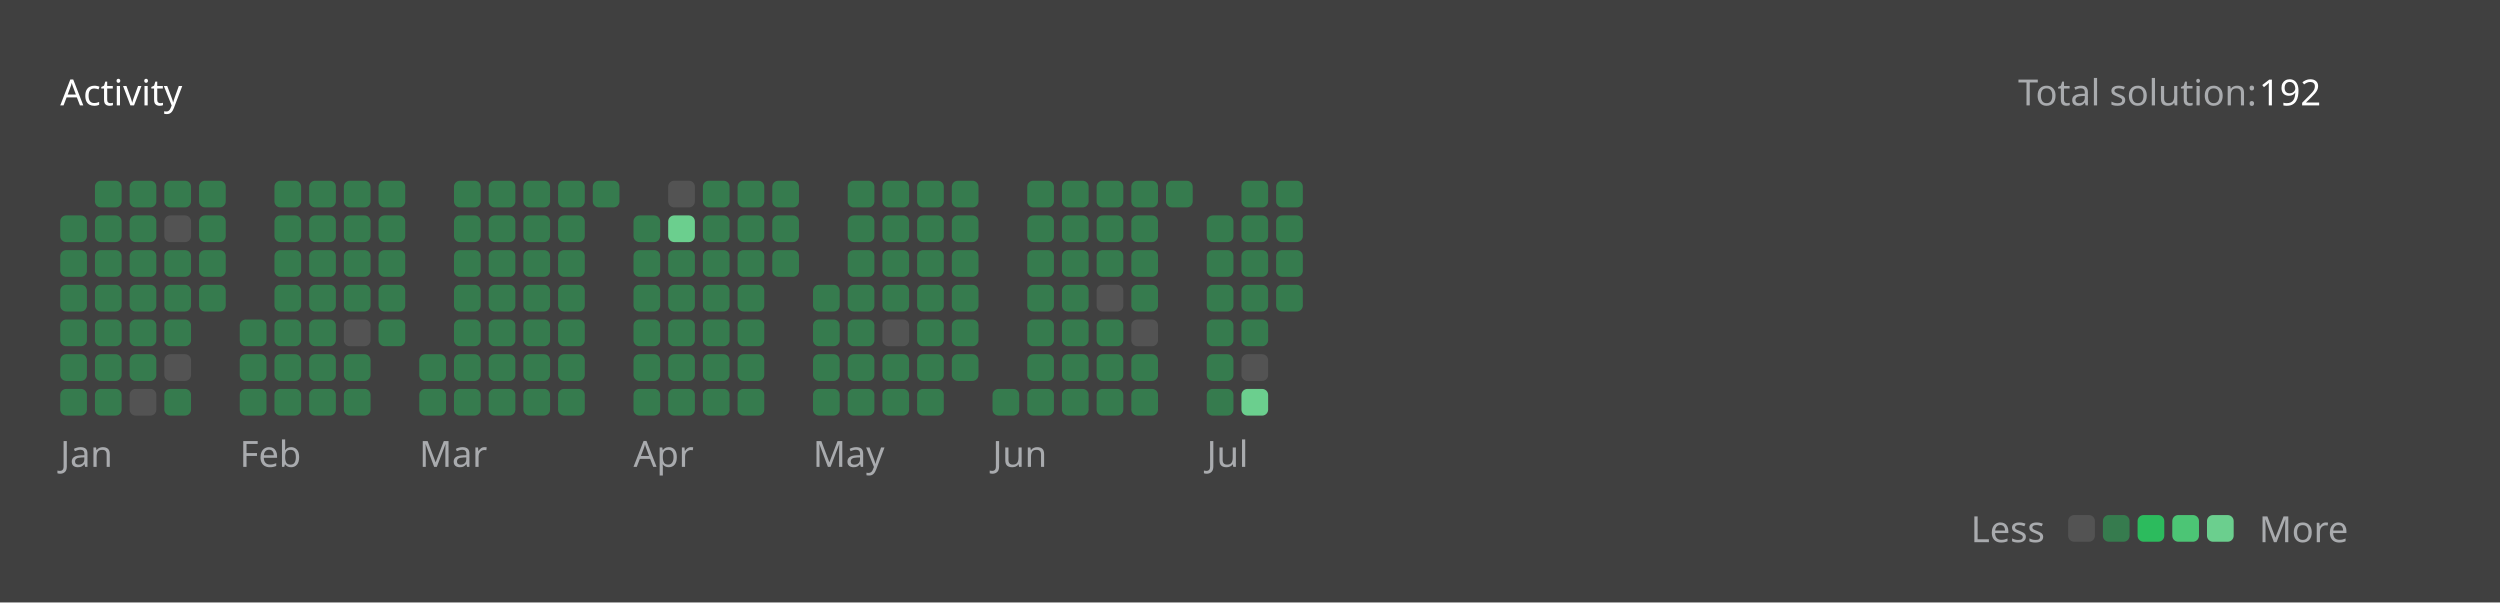
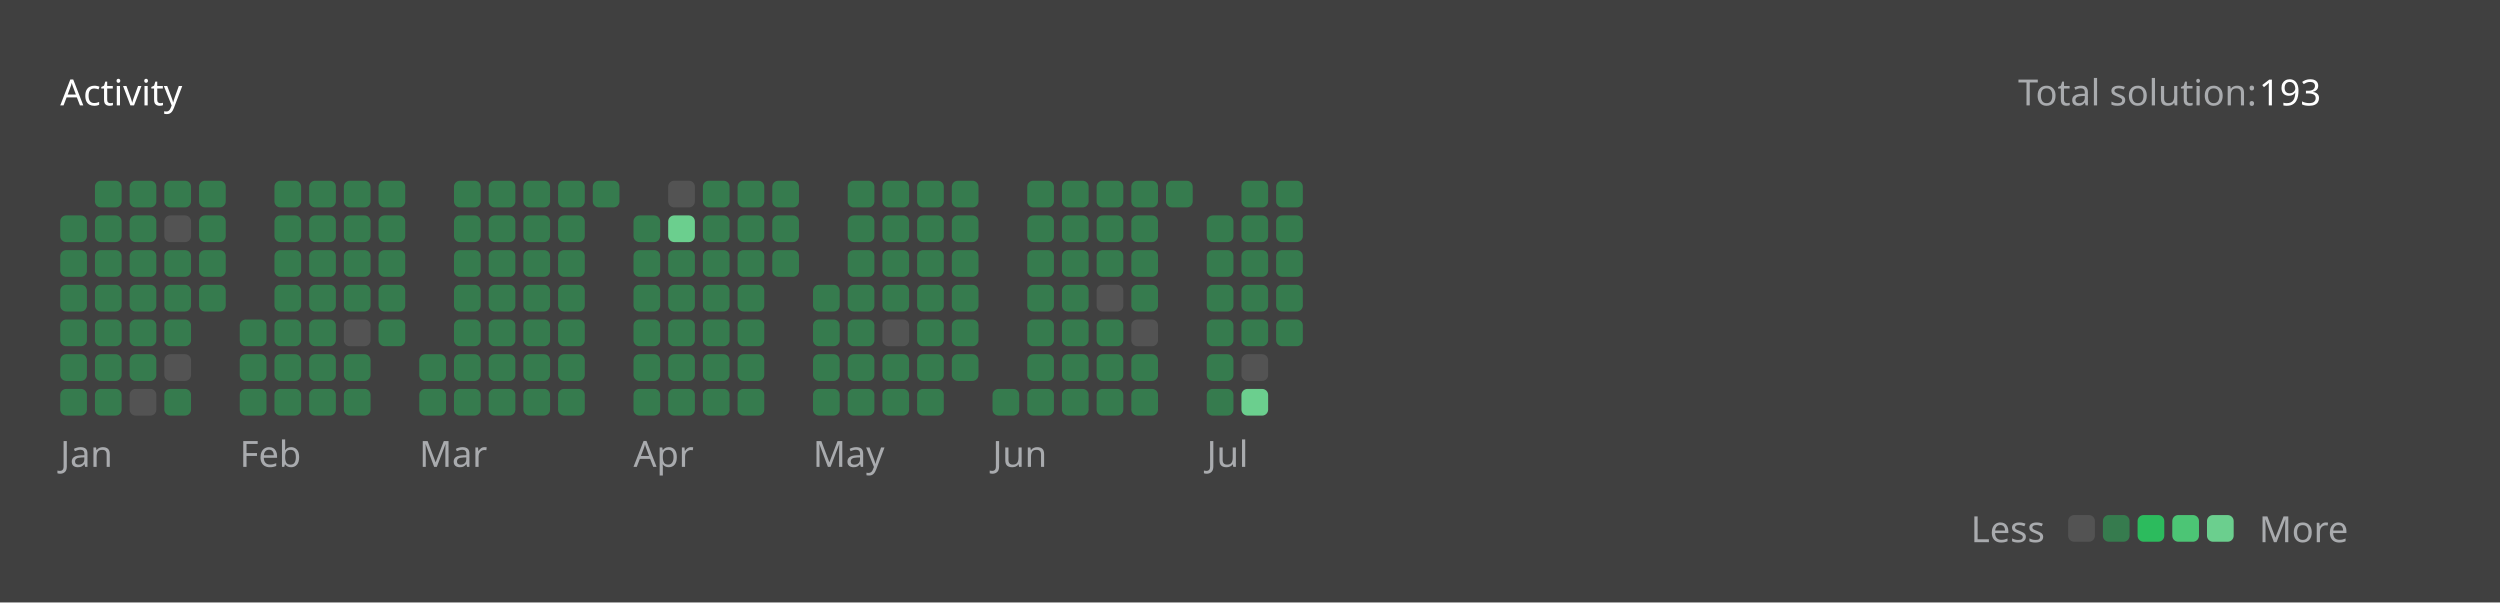
<svg xmlns="http://www.w3.org/2000/svg" version="1.1" height="200" width="830" viewBox="0 0 830 200">
  <style>*{font-family: "Segoe UI", Tahoma, Geneva, Verdana, sans-serif;}</style>
  <style>.title{font-weight: 500;font-size: 1rem;}</style>
  <style>.rotate-90{transform: rotate(-90deg);transform-origin: center;transform-box: fill-box;}</style>
  <style>.state{font-size: .75rem;}</style>
  <style>.light{color: #ffffff;fill: #ffffff;}</style>
  <style>.light-gray{color: #eff2f699;fill: #eff2f699;}</style>
  <style>.dark-gray{color: #ebebf54d;fill: #ebebf54d;}</style>
  <style>.gray{color: #747474;fill: #747474;}</style>
  <style>.orange{color: #ffa116;fill: #ffa116;}</style>
  <style>.background{color: #404040;fill: #404040;}</style>
  <style>.level-1-block{fill: #ffffff1a;}</style>
  <style>.level-2-block{fill: #2cb55d80;}</style>
  <style>.level-3-block{fill: #2cbb5dff;}</style>
  <style>.level-4-block{fill: #4cc575ff;}</style>
  <style>.level-5-block{fill: #6bcf8eff;}</style>
  <rect fill="#404040" x="0" y="0" width="830" height="200" rx="0.5rem" />
  <g text-anchor="start" text-decoration="1" class="title">
    <text x="20" y="35">
      <tspan class="light">Activity</tspan>
      <tspan class="orange" />
    </text>
  </g>
  <g class="state">
    <text x="670" y="35" class="light-gray"> Total solution: </text>
-     <text x="750" y="35" class="light"> 192 </text>
+     <text x="750" y="35" class="light"> 193 </text>
    <text x="678.88" y="180" class="light-gray" text-anchor="end">Less</text>
    <rect x="686.64" y="171" width="8.86" height="8.86" rx="2" ry="2" class="level-1-block" />
    <rect x="698.16" y="171" width="8.86" height="8.86" rx="2" ry="2" class="level-2-block" />
    <rect x="709.68" y="171" width="8.86" height="8.86" rx="2" ry="2" class="level-3-block" />
    <rect x="721.2" y="171" width="8.86" height="8.86" rx="2" ry="2" class="level-4-block" />
    <rect x="732.72" y="171" width="8.86" height="8.86" rx="2" ry="2" class="level-5-block" />
    <text x="750" y="180" class="light-gray">More</text>
  </g>
  <g x="20" y="60">
    <g x="20" y="60">
      <g x="20.0" y="60">
        <rect x="20.0" y="71.52" width="8.86" height="8.86" rx="2" ry="2" class="level-2-block" />
        <rect x="20.0" y="83.04" width="8.86" height="8.86" rx="2" ry="2" class="level-2-block" />
        <rect x="20.0" y="94.56" width="8.86" height="8.86" rx="2" ry="2" class="level-2-block" />
        <rect x="20.0" y="106.08" width="8.86" height="8.86" rx="2" ry="2" class="level-2-block" />
        <rect x="20.0" y="117.6" width="8.86" height="8.86" rx="2" ry="2" class="level-2-block" />
        <rect x="20.0" y="129.12" width="8.86" height="8.86" rx="2" ry="2" class="level-2-block" />
      </g>
      <g x="31.52" y="60">
        <rect x="31.52" y="60.0" width="8.86" height="8.86" rx="2" ry="2" class="level-2-block" />
        <rect x="31.52" y="71.52" width="8.86" height="8.86" rx="2" ry="2" class="level-2-block" />
        <rect x="31.52" y="83.04" width="8.86" height="8.86" rx="2" ry="2" class="level-2-block" />
        <rect x="31.52" y="94.56" width="8.86" height="8.86" rx="2" ry="2" class="level-2-block" />
        <rect x="31.52" y="106.08" width="8.86" height="8.86" rx="2" ry="2" class="level-2-block" />
        <rect x="31.52" y="117.6" width="8.86" height="8.86" rx="2" ry="2" class="level-2-block" />
        <rect x="31.52" y="129.12" width="8.86" height="8.86" rx="2" ry="2" class="level-2-block" />
      </g>
      <g x="43.04" y="60">
        <rect x="43.04" y="60.0" width="8.86" height="8.86" rx="2" ry="2" class="level-2-block" />
        <rect x="43.04" y="71.52" width="8.86" height="8.86" rx="2" ry="2" class="level-2-block" />
        <rect x="43.04" y="83.04" width="8.86" height="8.86" rx="2" ry="2" class="level-2-block" />
        <rect x="43.04" y="94.56" width="8.86" height="8.86" rx="2" ry="2" class="level-2-block" />
        <rect x="43.04" y="106.08" width="8.86" height="8.86" rx="2" ry="2" class="level-2-block" />
        <rect x="43.04" y="117.6" width="8.86" height="8.86" rx="2" ry="2" class="level-2-block" />
        <rect x="43.04" y="129.12" width="8.86" height="8.86" rx="2" ry="2" class="level-1-block" />
      </g>
      <g x="54.56" y="60">
        <rect x="54.56" y="60.0" width="8.86" height="8.86" rx="2" ry="2" class="level-2-block" />
        <rect x="54.56" y="71.52" width="8.86" height="8.86" rx="2" ry="2" class="level-1-block" />
        <rect x="54.56" y="83.04" width="8.86" height="8.86" rx="2" ry="2" class="level-2-block" />
        <rect x="54.56" y="94.56" width="8.86" height="8.86" rx="2" ry="2" class="level-2-block" />
        <rect x="54.56" y="106.08" width="8.86" height="8.86" rx="2" ry="2" class="level-2-block" />
        <rect x="54.56" y="117.6" width="8.86" height="8.86" rx="2" ry="2" class="level-1-block" />
        <rect x="54.56" y="129.12" width="8.86" height="8.86" rx="2" ry="2" class="level-2-block" />
      </g>
      <g x="66.08" y="60">
        <rect x="66.08" y="60.0" width="8.86" height="8.86" rx="2" ry="2" class="level-2-block" />
        <rect x="66.08" y="71.52" width="8.86" height="8.86" rx="2" ry="2" class="level-2-block" />
        <rect x="66.08" y="83.04" width="8.86" height="8.86" rx="2" ry="2" class="level-2-block" />
        <rect x="66.08" y="94.56" width="8.86" height="8.86" rx="2" ry="2" class="level-2-block" />
      </g>
      <text x="20.0" y="155" class="light-gray state">Jan</text>
    </g>
  </g>
  <g x="79.6" y="60">
    <g x="79.6" y="60">
      <g x="79.6" y="60">
        <rect x="79.6" y="106.08" width="8.86" height="8.86" rx="2" ry="2" class="level-2-block" />
        <rect x="79.6" y="117.6" width="8.86" height="8.86" rx="2" ry="2" class="level-2-block" />
        <rect x="79.6" y="129.12" width="8.86" height="8.86" rx="2" ry="2" class="level-2-block" />
      </g>
      <g x="91.12" y="60">
        <rect x="91.12" y="60.0" width="8.86" height="8.86" rx="2" ry="2" class="level-2-block" />
        <rect x="91.12" y="71.52" width="8.86" height="8.86" rx="2" ry="2" class="level-2-block" />
        <rect x="91.12" y="83.04" width="8.86" height="8.86" rx="2" ry="2" class="level-2-block" />
        <rect x="91.12" y="94.56" width="8.86" height="8.86" rx="2" ry="2" class="level-2-block" />
        <rect x="91.12" y="106.08" width="8.86" height="8.86" rx="2" ry="2" class="level-2-block" />
        <rect x="91.12" y="117.6" width="8.86" height="8.86" rx="2" ry="2" class="level-2-block" />
        <rect x="91.12" y="129.12" width="8.86" height="8.86" rx="2" ry="2" class="level-2-block" />
      </g>
      <g x="102.64" y="60">
        <rect x="102.64" y="60.0" width="8.86" height="8.86" rx="2" ry="2" class="level-2-block" />
        <rect x="102.64" y="71.52" width="8.86" height="8.86" rx="2" ry="2" class="level-2-block" />
        <rect x="102.64" y="83.04" width="8.86" height="8.86" rx="2" ry="2" class="level-2-block" />
        <rect x="102.64" y="94.56" width="8.86" height="8.86" rx="2" ry="2" class="level-2-block" />
        <rect x="102.64" y="106.08" width="8.86" height="8.86" rx="2" ry="2" class="level-2-block" />
        <rect x="102.64" y="117.6" width="8.86" height="8.86" rx="2" ry="2" class="level-2-block" />
        <rect x="102.64" y="129.12" width="8.86" height="8.86" rx="2" ry="2" class="level-2-block" />
      </g>
      <g x="114.16" y="60">
        <rect x="114.16" y="60.0" width="8.86" height="8.86" rx="2" ry="2" class="level-2-block" />
        <rect x="114.16" y="71.52" width="8.86" height="8.86" rx="2" ry="2" class="level-2-block" />
        <rect x="114.16" y="83.04" width="8.86" height="8.86" rx="2" ry="2" class="level-2-block" />
        <rect x="114.16" y="94.56" width="8.86" height="8.86" rx="2" ry="2" class="level-2-block" />
        <rect x="114.16" y="106.08" width="8.86" height="8.86" rx="2" ry="2" class="level-1-block" />
        <rect x="114.16" y="117.6" width="8.86" height="8.86" rx="2" ry="2" class="level-2-block" />
        <rect x="114.16" y="129.12" width="8.86" height="8.86" rx="2" ry="2" class="level-2-block" />
      </g>
      <g x="125.68" y="60">
        <rect x="125.68" y="60.0" width="8.86" height="8.86" rx="2" ry="2" class="level-2-block" />
        <rect x="125.68" y="71.52" width="8.86" height="8.86" rx="2" ry="2" class="level-2-block" />
        <rect x="125.68" y="83.04" width="8.86" height="8.86" rx="2" ry="2" class="level-2-block" />
        <rect x="125.68" y="94.56" width="8.86" height="8.86" rx="2" ry="2" class="level-2-block" />
        <rect x="125.68" y="106.08" width="8.86" height="8.86" rx="2" ry="2" class="level-2-block" />
      </g>
      <text x="79.6" y="155" class="light-gray state">Feb</text>
    </g>
  </g>
  <g x="139.2" y="60">
    <g x="139.2" y="60">
      <g x="139.2" y="60">
        <rect x="139.2" y="117.6" width="8.86" height="8.86" rx="2" ry="2" class="level-2-block" />
        <rect x="139.2" y="129.12" width="8.86" height="8.86" rx="2" ry="2" class="level-2-block" />
      </g>
      <g x="150.72" y="60">
        <rect x="150.72" y="60.0" width="8.86" height="8.86" rx="2" ry="2" class="level-2-block" />
        <rect x="150.72" y="71.52" width="8.86" height="8.86" rx="2" ry="2" class="level-2-block" />
        <rect x="150.72" y="83.04" width="8.86" height="8.86" rx="2" ry="2" class="level-2-block" />
        <rect x="150.72" y="94.56" width="8.86" height="8.86" rx="2" ry="2" class="level-2-block" />
        <rect x="150.72" y="106.08" width="8.86" height="8.86" rx="2" ry="2" class="level-2-block" />
        <rect x="150.72" y="117.6" width="8.86" height="8.86" rx="2" ry="2" class="level-2-block" />
        <rect x="150.72" y="129.12" width="8.86" height="8.86" rx="2" ry="2" class="level-2-block" />
      </g>
      <g x="162.24" y="60">
        <rect x="162.24" y="60.0" width="8.86" height="8.86" rx="2" ry="2" class="level-2-block" />
        <rect x="162.24" y="71.52" width="8.86" height="8.86" rx="2" ry="2" class="level-2-block" />
        <rect x="162.24" y="83.04" width="8.86" height="8.86" rx="2" ry="2" class="level-2-block" />
        <rect x="162.24" y="94.56" width="8.86" height="8.86" rx="2" ry="2" class="level-2-block" />
        <rect x="162.24" y="106.08" width="8.86" height="8.86" rx="2" ry="2" class="level-2-block" />
        <rect x="162.24" y="117.6" width="8.86" height="8.86" rx="2" ry="2" class="level-2-block" />
        <rect x="162.24" y="129.12" width="8.86" height="8.86" rx="2" ry="2" class="level-2-block" />
      </g>
      <g x="173.76" y="60">
        <rect x="173.76" y="60.0" width="8.86" height="8.86" rx="2" ry="2" class="level-2-block" />
        <rect x="173.76" y="71.52" width="8.86" height="8.86" rx="2" ry="2" class="level-2-block" />
        <rect x="173.76" y="83.04" width="8.86" height="8.86" rx="2" ry="2" class="level-2-block" />
        <rect x="173.76" y="94.56" width="8.86" height="8.86" rx="2" ry="2" class="level-2-block" />
        <rect x="173.76" y="106.08" width="8.86" height="8.86" rx="2" ry="2" class="level-2-block" />
        <rect x="173.76" y="117.6" width="8.86" height="8.86" rx="2" ry="2" class="level-2-block" />
        <rect x="173.76" y="129.12" width="8.86" height="8.86" rx="2" ry="2" class="level-2-block" />
      </g>
      <g x="185.28" y="60">
        <rect x="185.28" y="60.0" width="8.86" height="8.86" rx="2" ry="2" class="level-2-block" />
        <rect x="185.28" y="71.52" width="8.86" height="8.86" rx="2" ry="2" class="level-2-block" />
        <rect x="185.28" y="83.04" width="8.86" height="8.86" rx="2" ry="2" class="level-2-block" />
        <rect x="185.28" y="94.56" width="8.86" height="8.86" rx="2" ry="2" class="level-2-block" />
        <rect x="185.28" y="106.08" width="8.86" height="8.86" rx="2" ry="2" class="level-2-block" />
        <rect x="185.28" y="117.6" width="8.86" height="8.86" rx="2" ry="2" class="level-2-block" />
        <rect x="185.28" y="129.12" width="8.86" height="8.86" rx="2" ry="2" class="level-2-block" />
      </g>
      <g x="196.8" y="60">
        <rect x="196.8" y="60.0" width="8.86" height="8.86" rx="2" ry="2" class="level-2-block" />
      </g>
      <text x="139.2" y="155" class="light-gray state">Mar</text>
    </g>
  </g>
  <g x="210.32" y="60">
    <g x="210.32" y="60">
      <g x="210.32" y="60">
        <rect x="210.32" y="71.52" width="8.86" height="8.86" rx="2" ry="2" class="level-2-block" />
        <rect x="210.32" y="83.04" width="8.86" height="8.86" rx="2" ry="2" class="level-2-block" />
        <rect x="210.32" y="94.56" width="8.86" height="8.86" rx="2" ry="2" class="level-2-block" />
        <rect x="210.32" y="106.08" width="8.86" height="8.86" rx="2" ry="2" class="level-2-block" />
        <rect x="210.32" y="117.6" width="8.86" height="8.86" rx="2" ry="2" class="level-2-block" />
        <rect x="210.32" y="129.12" width="8.86" height="8.86" rx="2" ry="2" class="level-2-block" />
      </g>
      <g x="221.84" y="60">
        <rect x="221.84" y="60.0" width="8.86" height="8.86" rx="2" ry="2" class="level-1-block" />
        <rect x="221.84" y="71.52" width="8.86" height="8.86" rx="2" ry="2" class="level-5-block" />
        <rect x="221.84" y="83.04" width="8.86" height="8.86" rx="2" ry="2" class="level-2-block" />
        <rect x="221.84" y="94.56" width="8.86" height="8.86" rx="2" ry="2" class="level-2-block" />
        <rect x="221.84" y="106.08" width="8.86" height="8.86" rx="2" ry="2" class="level-2-block" />
        <rect x="221.84" y="117.6" width="8.86" height="8.86" rx="2" ry="2" class="level-2-block" />
        <rect x="221.84" y="129.12" width="8.86" height="8.86" rx="2" ry="2" class="level-2-block" />
      </g>
      <g x="233.36" y="60">
        <rect x="233.36" y="60.0" width="8.86" height="8.86" rx="2" ry="2" class="level-2-block" />
        <rect x="233.36" y="71.52" width="8.86" height="8.86" rx="2" ry="2" class="level-2-block" />
        <rect x="233.36" y="83.04" width="8.86" height="8.86" rx="2" ry="2" class="level-2-block" />
        <rect x="233.36" y="94.56" width="8.86" height="8.86" rx="2" ry="2" class="level-2-block" />
        <rect x="233.36" y="106.08" width="8.86" height="8.86" rx="2" ry="2" class="level-2-block" />
        <rect x="233.36" y="117.6" width="8.86" height="8.86" rx="2" ry="2" class="level-2-block" />
        <rect x="233.36" y="129.12" width="8.86" height="8.86" rx="2" ry="2" class="level-2-block" />
      </g>
      <g x="244.88" y="60">
        <rect x="244.88" y="60.0" width="8.86" height="8.86" rx="2" ry="2" class="level-2-block" />
        <rect x="244.88" y="71.52" width="8.86" height="8.86" rx="2" ry="2" class="level-2-block" />
        <rect x="244.88" y="83.04" width="8.86" height="8.86" rx="2" ry="2" class="level-2-block" />
        <rect x="244.88" y="94.56" width="8.86" height="8.86" rx="2" ry="2" class="level-2-block" />
        <rect x="244.88" y="106.08" width="8.86" height="8.86" rx="2" ry="2" class="level-2-block" />
        <rect x="244.88" y="117.6" width="8.86" height="8.86" rx="2" ry="2" class="level-2-block" />
        <rect x="244.88" y="129.12" width="8.86" height="8.86" rx="2" ry="2" class="level-2-block" />
      </g>
      <g x="256.4" y="60">
        <rect x="256.4" y="60.0" width="8.86" height="8.86" rx="2" ry="2" class="level-2-block" />
        <rect x="256.4" y="71.52" width="8.86" height="8.86" rx="2" ry="2" class="level-2-block" />
        <rect x="256.4" y="83.04" width="8.86" height="8.86" rx="2" ry="2" class="level-2-block" />
      </g>
      <text x="210.32" y="155" class="light-gray state">Apr</text>
    </g>
  </g>
  <g x="269.92" y="60">
    <g x="269.92" y="60">
      <g x="269.92" y="60">
        <rect x="269.92" y="94.56" width="8.86" height="8.86" rx="2" ry="2" class="level-2-block" />
        <rect x="269.92" y="106.08" width="8.86" height="8.86" rx="2" ry="2" class="level-2-block" />
        <rect x="269.92" y="117.6" width="8.86" height="8.86" rx="2" ry="2" class="level-2-block" />
        <rect x="269.92" y="129.12" width="8.86" height="8.86" rx="2" ry="2" class="level-2-block" />
      </g>
      <g x="281.44" y="60">
        <rect x="281.44" y="60.0" width="8.86" height="8.86" rx="2" ry="2" class="level-2-block" />
        <rect x="281.44" y="71.52" width="8.86" height="8.86" rx="2" ry="2" class="level-2-block" />
        <rect x="281.44" y="83.04" width="8.86" height="8.86" rx="2" ry="2" class="level-2-block" />
        <rect x="281.44" y="94.56" width="8.86" height="8.86" rx="2" ry="2" class="level-2-block" />
        <rect x="281.44" y="106.08" width="8.86" height="8.86" rx="2" ry="2" class="level-2-block" />
        <rect x="281.44" y="117.6" width="8.86" height="8.86" rx="2" ry="2" class="level-2-block" />
        <rect x="281.44" y="129.12" width="8.86" height="8.86" rx="2" ry="2" class="level-2-block" />
      </g>
      <g x="292.96" y="60">
        <rect x="292.96" y="60.0" width="8.86" height="8.86" rx="2" ry="2" class="level-2-block" />
        <rect x="292.96" y="71.52" width="8.86" height="8.86" rx="2" ry="2" class="level-2-block" />
        <rect x="292.96" y="83.04" width="8.86" height="8.86" rx="2" ry="2" class="level-2-block" />
        <rect x="292.96" y="94.56" width="8.86" height="8.86" rx="2" ry="2" class="level-2-block" />
        <rect x="292.96" y="106.08" width="8.86" height="8.86" rx="2" ry="2" class="level-1-block" />
        <rect x="292.96" y="117.6" width="8.86" height="8.86" rx="2" ry="2" class="level-2-block" />
        <rect x="292.96" y="129.12" width="8.86" height="8.86" rx="2" ry="2" class="level-2-block" />
      </g>
      <g x="304.48" y="60">
        <rect x="304.48" y="60.0" width="8.86" height="8.86" rx="2" ry="2" class="level-2-block" />
        <rect x="304.48" y="71.52" width="8.86" height="8.86" rx="2" ry="2" class="level-2-block" />
        <rect x="304.48" y="83.04" width="8.86" height="8.86" rx="2" ry="2" class="level-2-block" />
        <rect x="304.48" y="94.56" width="8.86" height="8.86" rx="2" ry="2" class="level-2-block" />
        <rect x="304.48" y="106.08" width="8.86" height="8.86" rx="2" ry="2" class="level-2-block" />
        <rect x="304.48" y="117.6" width="8.86" height="8.86" rx="2" ry="2" class="level-2-block" />
        <rect x="304.48" y="129.12" width="8.86" height="8.86" rx="2" ry="2" class="level-2-block" />
      </g>
      <g x="316" y="60">
        <rect x="316" y="60.0" width="8.86" height="8.86" rx="2" ry="2" class="level-2-block" />
        <rect x="316" y="71.52" width="8.86" height="8.86" rx="2" ry="2" class="level-2-block" />
        <rect x="316" y="83.04" width="8.86" height="8.86" rx="2" ry="2" class="level-2-block" />
        <rect x="316" y="94.56" width="8.86" height="8.86" rx="2" ry="2" class="level-2-block" />
        <rect x="316" y="106.08" width="8.86" height="8.86" rx="2" ry="2" class="level-2-block" />
        <rect x="316" y="117.6" width="8.86" height="8.86" rx="2" ry="2" class="level-2-block" />
      </g>
      <text x="269.92" y="155" class="light-gray state">May</text>
    </g>
  </g>
  <g x="329.52" y="60">
    <g x="329.52" y="60">
      <g x="329.52" y="60">
        <rect x="329.52" y="129.12" width="8.86" height="8.86" rx="2" ry="2" class="level-2-block" />
      </g>
      <g x="341.04" y="60">
        <rect x="341.04" y="60.0" width="8.86" height="8.86" rx="2" ry="2" class="level-2-block" />
        <rect x="341.04" y="71.52" width="8.86" height="8.86" rx="2" ry="2" class="level-2-block" />
        <rect x="341.04" y="83.04" width="8.86" height="8.86" rx="2" ry="2" class="level-2-block" />
        <rect x="341.04" y="94.56" width="8.86" height="8.86" rx="2" ry="2" class="level-2-block" />
        <rect x="341.04" y="106.08" width="8.86" height="8.86" rx="2" ry="2" class="level-2-block" />
        <rect x="341.04" y="117.6" width="8.86" height="8.86" rx="2" ry="2" class="level-2-block" />
        <rect x="341.04" y="129.12" width="8.86" height="8.86" rx="2" ry="2" class="level-2-block" />
      </g>
      <g x="352.56" y="60">
        <rect x="352.56" y="60.0" width="8.86" height="8.86" rx="2" ry="2" class="level-2-block" />
        <rect x="352.56" y="71.52" width="8.86" height="8.86" rx="2" ry="2" class="level-2-block" />
        <rect x="352.56" y="83.04" width="8.86" height="8.86" rx="2" ry="2" class="level-2-block" />
        <rect x="352.56" y="94.56" width="8.86" height="8.86" rx="2" ry="2" class="level-2-block" />
        <rect x="352.56" y="106.08" width="8.86" height="8.86" rx="2" ry="2" class="level-2-block" />
        <rect x="352.56" y="117.6" width="8.86" height="8.86" rx="2" ry="2" class="level-2-block" />
        <rect x="352.56" y="129.12" width="8.86" height="8.86" rx="2" ry="2" class="level-2-block" />
      </g>
      <g x="364.08" y="60">
        <rect x="364.08" y="60.0" width="8.86" height="8.86" rx="2" ry="2" class="level-2-block" />
        <rect x="364.08" y="71.52" width="8.86" height="8.86" rx="2" ry="2" class="level-2-block" />
        <rect x="364.08" y="83.04" width="8.86" height="8.86" rx="2" ry="2" class="level-2-block" />
        <rect x="364.08" y="94.56" width="8.86" height="8.86" rx="2" ry="2" class="level-1-block" />
        <rect x="364.08" y="106.08" width="8.86" height="8.86" rx="2" ry="2" class="level-2-block" />
        <rect x="364.08" y="117.6" width="8.86" height="8.86" rx="2" ry="2" class="level-2-block" />
        <rect x="364.08" y="129.12" width="8.86" height="8.86" rx="2" ry="2" class="level-2-block" />
      </g>
      <g x="375.6" y="60">
        <rect x="375.6" y="60.0" width="8.86" height="8.86" rx="2" ry="2" class="level-2-block" />
        <rect x="375.6" y="71.52" width="8.86" height="8.86" rx="2" ry="2" class="level-2-block" />
        <rect x="375.6" y="83.04" width="8.86" height="8.86" rx="2" ry="2" class="level-2-block" />
        <rect x="375.6" y="94.56" width="8.86" height="8.86" rx="2" ry="2" class="level-2-block" />
        <rect x="375.6" y="106.08" width="8.86" height="8.86" rx="2" ry="2" class="level-1-block" />
        <rect x="375.6" y="117.6" width="8.86" height="8.86" rx="2" ry="2" class="level-2-block" />
        <rect x="375.6" y="129.12" width="8.86" height="8.86" rx="2" ry="2" class="level-2-block" />
      </g>
      <g x="387.12" y="60">
        <rect x="387.12" y="60.0" width="8.86" height="8.86" rx="2" ry="2" class="level-2-block" />
      </g>
      <text x="329.52" y="155" class="light-gray state">Jun</text>
    </g>
  </g>
  <g x="400.64" y="60">
    <g x="400.64" y="60">
      <g x="400.64" y="60">
        <rect x="400.64" y="71.52" width="8.86" height="8.86" rx="2" ry="2" class="level-2-block" />
        <rect x="400.64" y="83.04" width="8.86" height="8.86" rx="2" ry="2" class="level-2-block" />
        <rect x="400.64" y="94.56" width="8.86" height="8.86" rx="2" ry="2" class="level-2-block" />
        <rect x="400.64" y="106.08" width="8.86" height="8.86" rx="2" ry="2" class="level-2-block" />
        <rect x="400.64" y="117.6" width="8.86" height="8.86" rx="2" ry="2" class="level-2-block" />
        <rect x="400.64" y="129.12" width="8.86" height="8.86" rx="2" ry="2" class="level-2-block" />
      </g>
      <g x="412.16" y="60">
        <rect x="412.16" y="60.0" width="8.86" height="8.86" rx="2" ry="2" class="level-2-block" />
        <rect x="412.16" y="71.52" width="8.86" height="8.86" rx="2" ry="2" class="level-2-block" />
        <rect x="412.16" y="83.04" width="8.86" height="8.86" rx="2" ry="2" class="level-2-block" />
        <rect x="412.16" y="94.56" width="8.86" height="8.86" rx="2" ry="2" class="level-2-block" />
        <rect x="412.16" y="106.08" width="8.86" height="8.86" rx="2" ry="2" class="level-2-block" />
        <rect x="412.16" y="117.6" width="8.86" height="8.86" rx="2" ry="2" class="level-1-block" />
        <rect x="412.16" y="129.12" width="8.86" height="8.86" rx="2" ry="2" class="level-5-block" />
      </g>
      <g x="423.68" y="60">
        <rect x="423.68" y="60.0" width="8.86" height="8.86" rx="2" ry="2" class="level-2-block" />
        <rect x="423.68" y="71.52" width="8.86" height="8.86" rx="2" ry="2" class="level-2-block" />
        <rect x="423.68" y="83.04" width="8.86" height="8.86" rx="2" ry="2" class="level-2-block" />
        <rect x="423.68" y="94.56" width="8.86" height="8.86" rx="2" ry="2" class="level-2-block" />
+         <rect x="423.68" y="106.08" width="8.86" height="8.86" rx="2" ry="2" class="level-2-block" />
      </g>
      <text x="400.64" y="155" class="light-gray state">Jul</text>
    </g>
  </g>
</svg>
